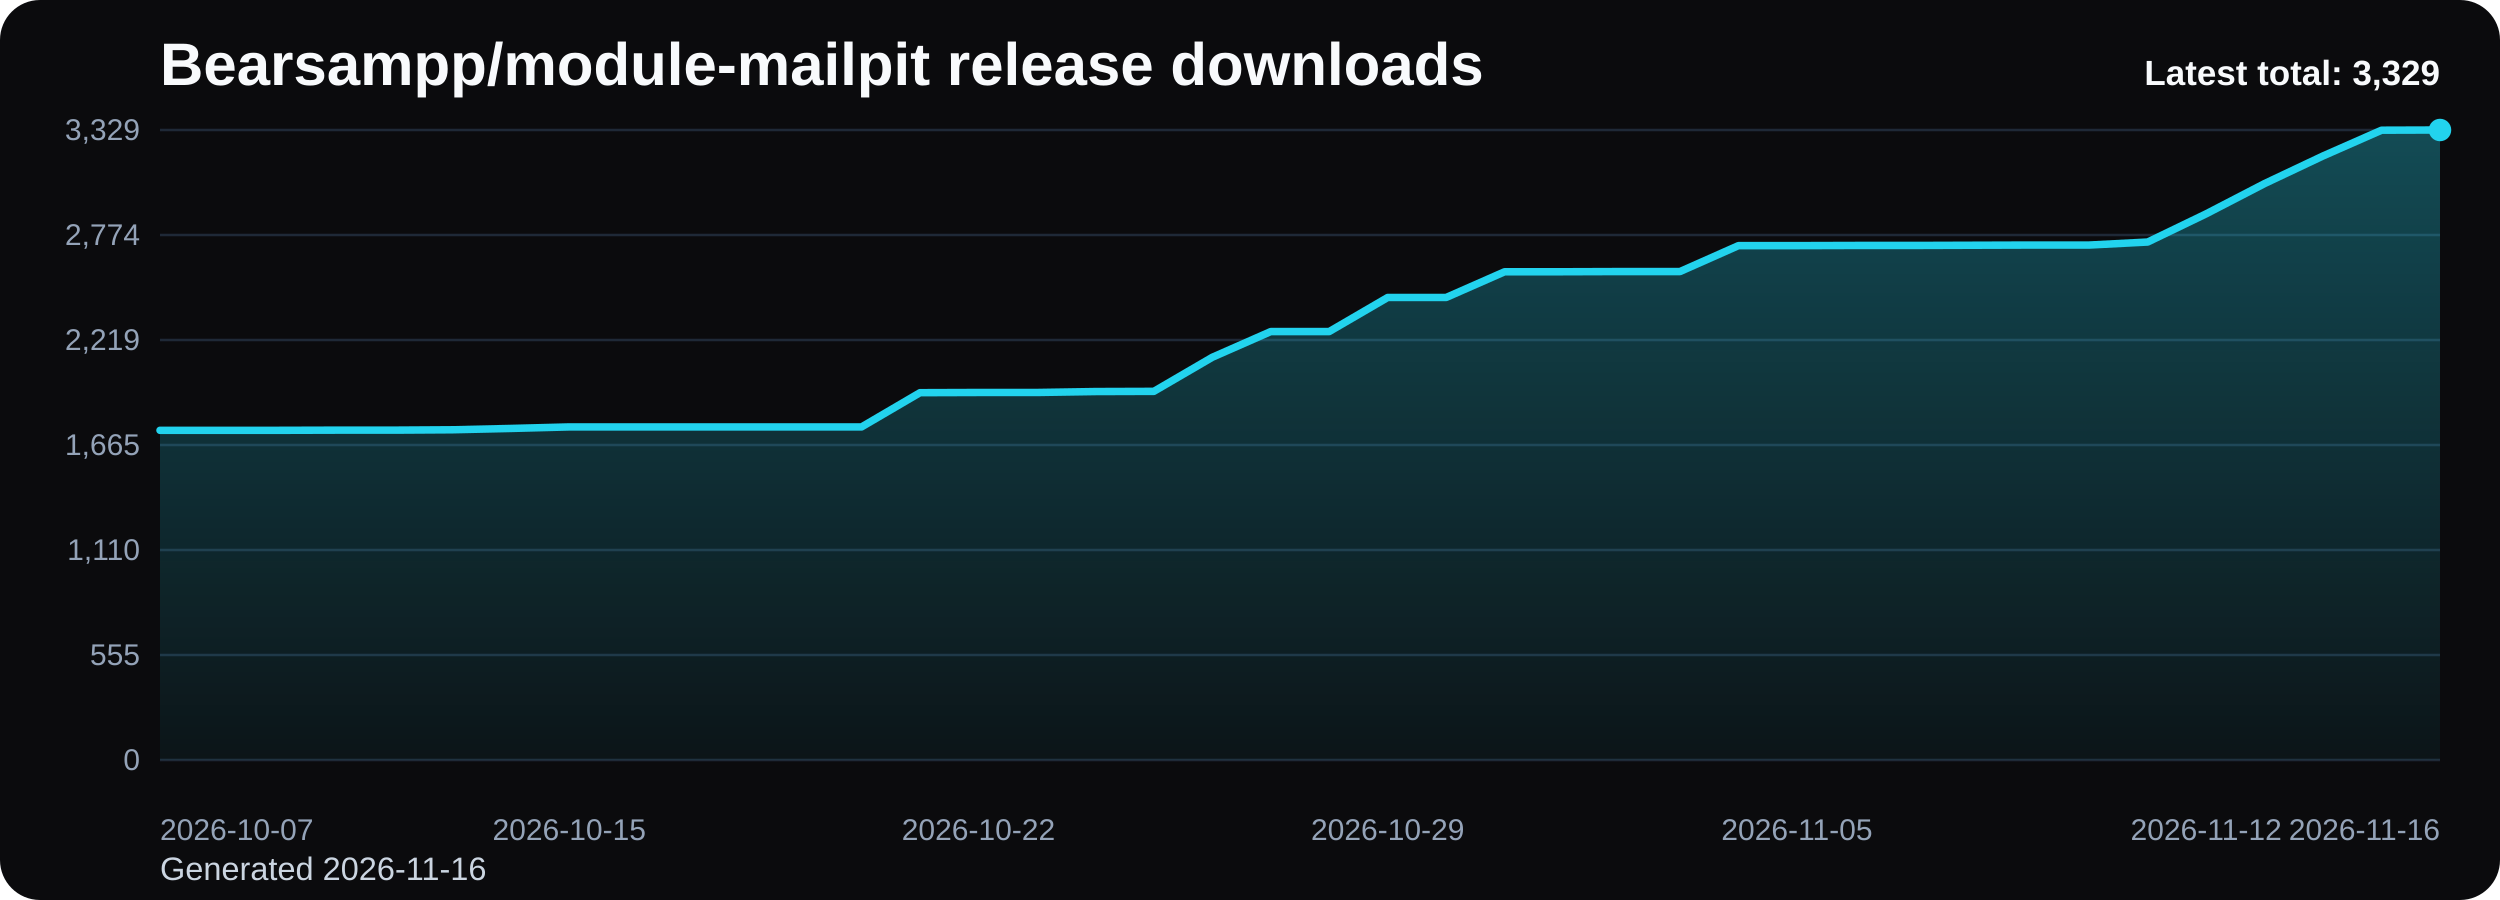
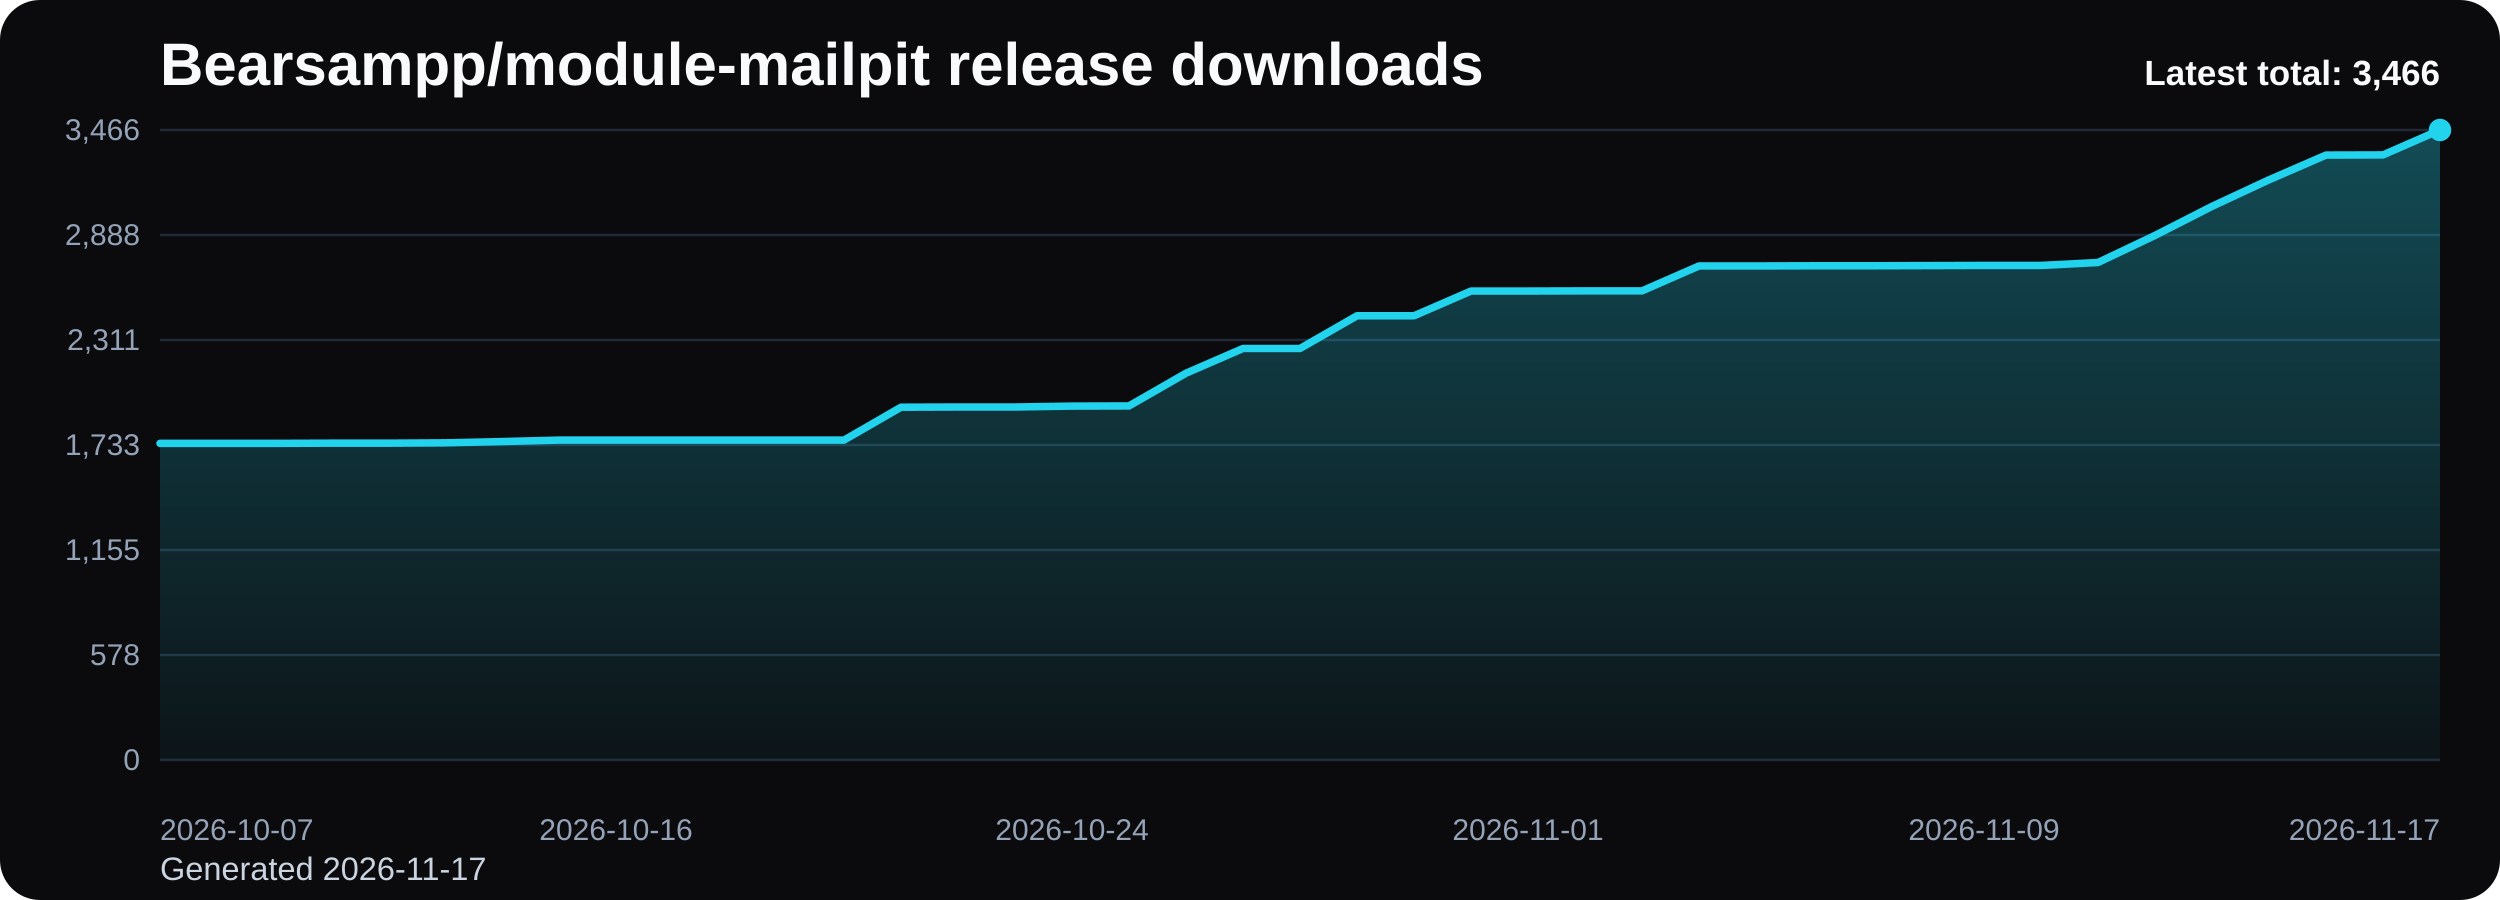
<svg xmlns="http://www.w3.org/2000/svg" viewBox="0 0 1000 360" role="img" aria-label="Bearsampp/module-mailpit release downloads chart">
  <defs>
    <linearGradient id="fill-total-trend-black" x1="0" y1="0" x2="0" y2="1">
      <stop offset="0%" stop-color="#22d3ee" stop-opacity="0.32" />
      <stop offset="100%" stop-color="#22d3ee" stop-opacity="0.05" />
    </linearGradient>
    <style>
      .bg { fill: #0b0b0d; }
      .title { font: 700 24px Arial, sans-serif; fill: #f8fafc; }
      .sub { font: 400 13px Arial, sans-serif; fill: #cbd5e1; }
      .grid { stroke: #1f2937; stroke-width: 1; }
      .axis { font: 400 12px Arial, sans-serif; fill: #94a3b8; }
      .line { fill: none; stroke: #22d3ee; stroke-width: 3; stroke-linecap: round; stroke-linejoin: round; }
      .dot { fill: #22d3ee; }
      .value { font: 600 11px Arial, sans-serif; fill: #cbd5e1; }
      .latest { font: 700 14px Arial, sans-serif; fill: #f8fafc; }
    </style>
  </defs>
  <rect class="bg" x="0" y="0" width="1000" height="360" rx="16" />
  <text class="title" x="64" y="34">Bearsampp/module-mailpit release downloads</text>
-   <text class="sub" x="64" y="352">Generated 2026-11-16</text>
+   <text class="sub" x="64" y="352">Generated 2026-11-17</text>
  <line x1="64" y1="52.00" x2="976" y2="52.00" class="grid" />
-   <text x="56" y="56.00" text-anchor="end" class="axis">3,329</text>
+   <text x="56" y="56.00" text-anchor="end" class="axis">3,466</text>
  <line x1="64" y1="94.00" x2="976" y2="94.00" class="grid" />
-   <text x="56" y="98.00" text-anchor="end" class="axis">2,774</text>
+   <text x="56" y="98.00" text-anchor="end" class="axis">2,888</text>
  <line x1="64" y1="136.00" x2="976" y2="136.00" class="grid" />
-   <text x="56" y="140.00" text-anchor="end" class="axis">2,219</text>
+   <text x="56" y="140.00" text-anchor="end" class="axis">2,311</text>
  <line x1="64" y1="178.00" x2="976" y2="178.00" class="grid" />
-   <text x="56" y="182.00" text-anchor="end" class="axis">1,665</text>
+   <text x="56" y="182.00" text-anchor="end" class="axis">1,733</text>
  <line x1="64" y1="220.00" x2="976" y2="220.00" class="grid" />
-   <text x="56" y="224.00" text-anchor="end" class="axis">1,110</text>
+   <text x="56" y="224.00" text-anchor="end" class="axis">1,155</text>
  <line x1="64" y1="262.00" x2="976" y2="262.00" class="grid" />
-   <text x="56" y="266.00" text-anchor="end" class="axis">555</text>
+   <text x="56" y="266.00" text-anchor="end" class="axis">578</text>
  <line x1="64" y1="304.00" x2="976" y2="304.00" class="grid" />
  <text x="56" y="308.00" text-anchor="end" class="axis">0</text>
-   <path d="M 64.00 304 L 64.00 172.13 L 87.38 172.13 L 110.77 172.13 L 134.15 172.06 L 157.54 172.06 L 180.92 171.91 L 204.31 171.38 L 227.69 170.77 L 251.08 170.77 L 274.46 170.77 L 297.85 170.77 L 321.23 170.77 L 344.62 170.77 L 368.00 157.07 L 391.38 156.99 L 414.77 156.99 L 438.15 156.62 L 461.54 156.54 L 484.92 142.91 L 508.31 132.62 L 531.69 132.62 L 555.08 118.99 L 578.46 118.99 L 601.85 108.70 L 625.23 108.70 L 648.62 108.62 L 672.00 108.62 L 695.38 98.25 L 718.77 98.25 L 742.15 98.18 L 765.54 98.18 L 788.92 98.10 L 812.31 98.02 L 835.69 98.02 L 859.08 96.81 L 882.46 85.53 L 905.85 73.42 L 929.23 62.37 L 952.62 52.08 L 976.00 52.00 L 976.00 304 Z" fill="url(#fill-total-trend-black)" />
-   <polyline class="line" points="64.00,172.13 87.38,172.13 110.77,172.13 134.15,172.06 157.54,172.06 180.92,171.91 204.31,171.38 227.69,170.77 251.08,170.77 274.46,170.77 297.85,170.77 321.23,170.77 344.62,170.77 368.00,157.07 391.38,156.99 414.77,156.99 438.15,156.62 461.54,156.54 484.92,142.91 508.31,132.62 531.69,132.62 555.08,118.99 578.46,118.99 601.85,108.70 625.23,108.70 648.62,108.62 672.00,108.62 695.38,98.25 718.77,98.25 742.15,98.18 765.54,98.18 788.92,98.10 812.31,98.02 835.69,98.02 859.08,96.81 882.46,85.53 905.85,73.42 929.23,62.37 952.62,52.08 976.00,52.00" />
+   <path d="M 64.00 304 L 64.00 177.35 L 86.80 177.35 L 109.60 177.35 L 132.40 177.27 L 155.20 177.27 L 178.00 177.13 L 200.80 176.62 L 223.60 176.04 L 246.40 176.04 L 269.20 176.04 L 292.00 176.04 L 314.80 176.04 L 337.60 176.04 L 360.40 162.88 L 383.20 162.80 L 406.00 162.80 L 428.80 162.44 L 451.60 162.37 L 474.40 149.28 L 497.20 139.39 L 520.00 139.39 L 542.80 126.31 L 565.60 126.31 L 588.40 116.42 L 611.20 116.42 L 634.00 116.35 L 656.80 116.35 L 679.60 106.38 L 702.40 106.38 L 725.20 106.31 L 748.00 106.31 L 770.80 106.24 L 793.60 106.17 L 816.40 106.17 L 839.20 105.00 L 862.00 94.17 L 884.80 82.54 L 907.60 71.92 L 930.40 62.03 L 953.20 61.96 L 976.00 52.00 L 976.00 304 Z" fill="url(#fill-total-trend-black)" />
+   <polyline class="line" points="64.00,177.35 86.80,177.35 109.60,177.35 132.40,177.27 155.20,177.27 178.00,177.13 200.80,176.62 223.60,176.04 246.40,176.04 269.20,176.04 292.00,176.04 314.80,176.04 337.60,176.04 360.40,162.88 383.20,162.80 406.00,162.80 428.80,162.44 451.60,162.37 474.40,149.28 497.20,139.39 520.00,139.39 542.80,126.31 565.60,126.31 588.40,116.42 611.20,116.42 634.00,116.35 656.80,116.35 679.60,106.38 702.40,106.38 725.20,106.31 748.00,106.31 770.80,106.24 793.60,106.17 816.40,106.17 839.20,105.00 862.00,94.17 884.80,82.54 907.60,71.92 930.40,62.03 953.20,61.96 976.00,52.00" />
  <circle class="dot" cx="976.00" cy="52.00" r="4.5" />
  <text class="axis" x="64.00" y="336" text-anchor="start">2026-10-07</text>
-   <text class="axis" x="227.69" y="336" text-anchor="middle">2026-10-15</text>
-   <text class="axis" x="391.38" y="336" text-anchor="middle">2026-10-22</text>
-   <text class="axis" x="555.08" y="336" text-anchor="middle">2026-10-29</text>
-   <text class="axis" x="718.77" y="336" text-anchor="middle">2026-11-05</text>
-   <text class="axis" x="882.46" y="336" text-anchor="middle">2026-11-12</text>
-   <text class="axis" x="976.00" y="336" text-anchor="end">2026-11-16</text>
-   <text class="latest" x="976" y="34" text-anchor="end">Latest total: 3,329</text>
+   <text class="axis" x="246.40" y="336" text-anchor="middle">2026-10-16</text>
+   <text class="axis" x="428.80" y="336" text-anchor="middle">2026-10-24</text>
+   <text class="axis" x="611.20" y="336" text-anchor="middle">2026-11-01</text>
+   <text class="axis" x="793.60" y="336" text-anchor="middle">2026-11-09</text>
+   <text class="axis" x="976.00" y="336" text-anchor="end">2026-11-17</text>
+   <text class="latest" x="976" y="34" text-anchor="end">Latest total: 3,466</text>
</svg>
